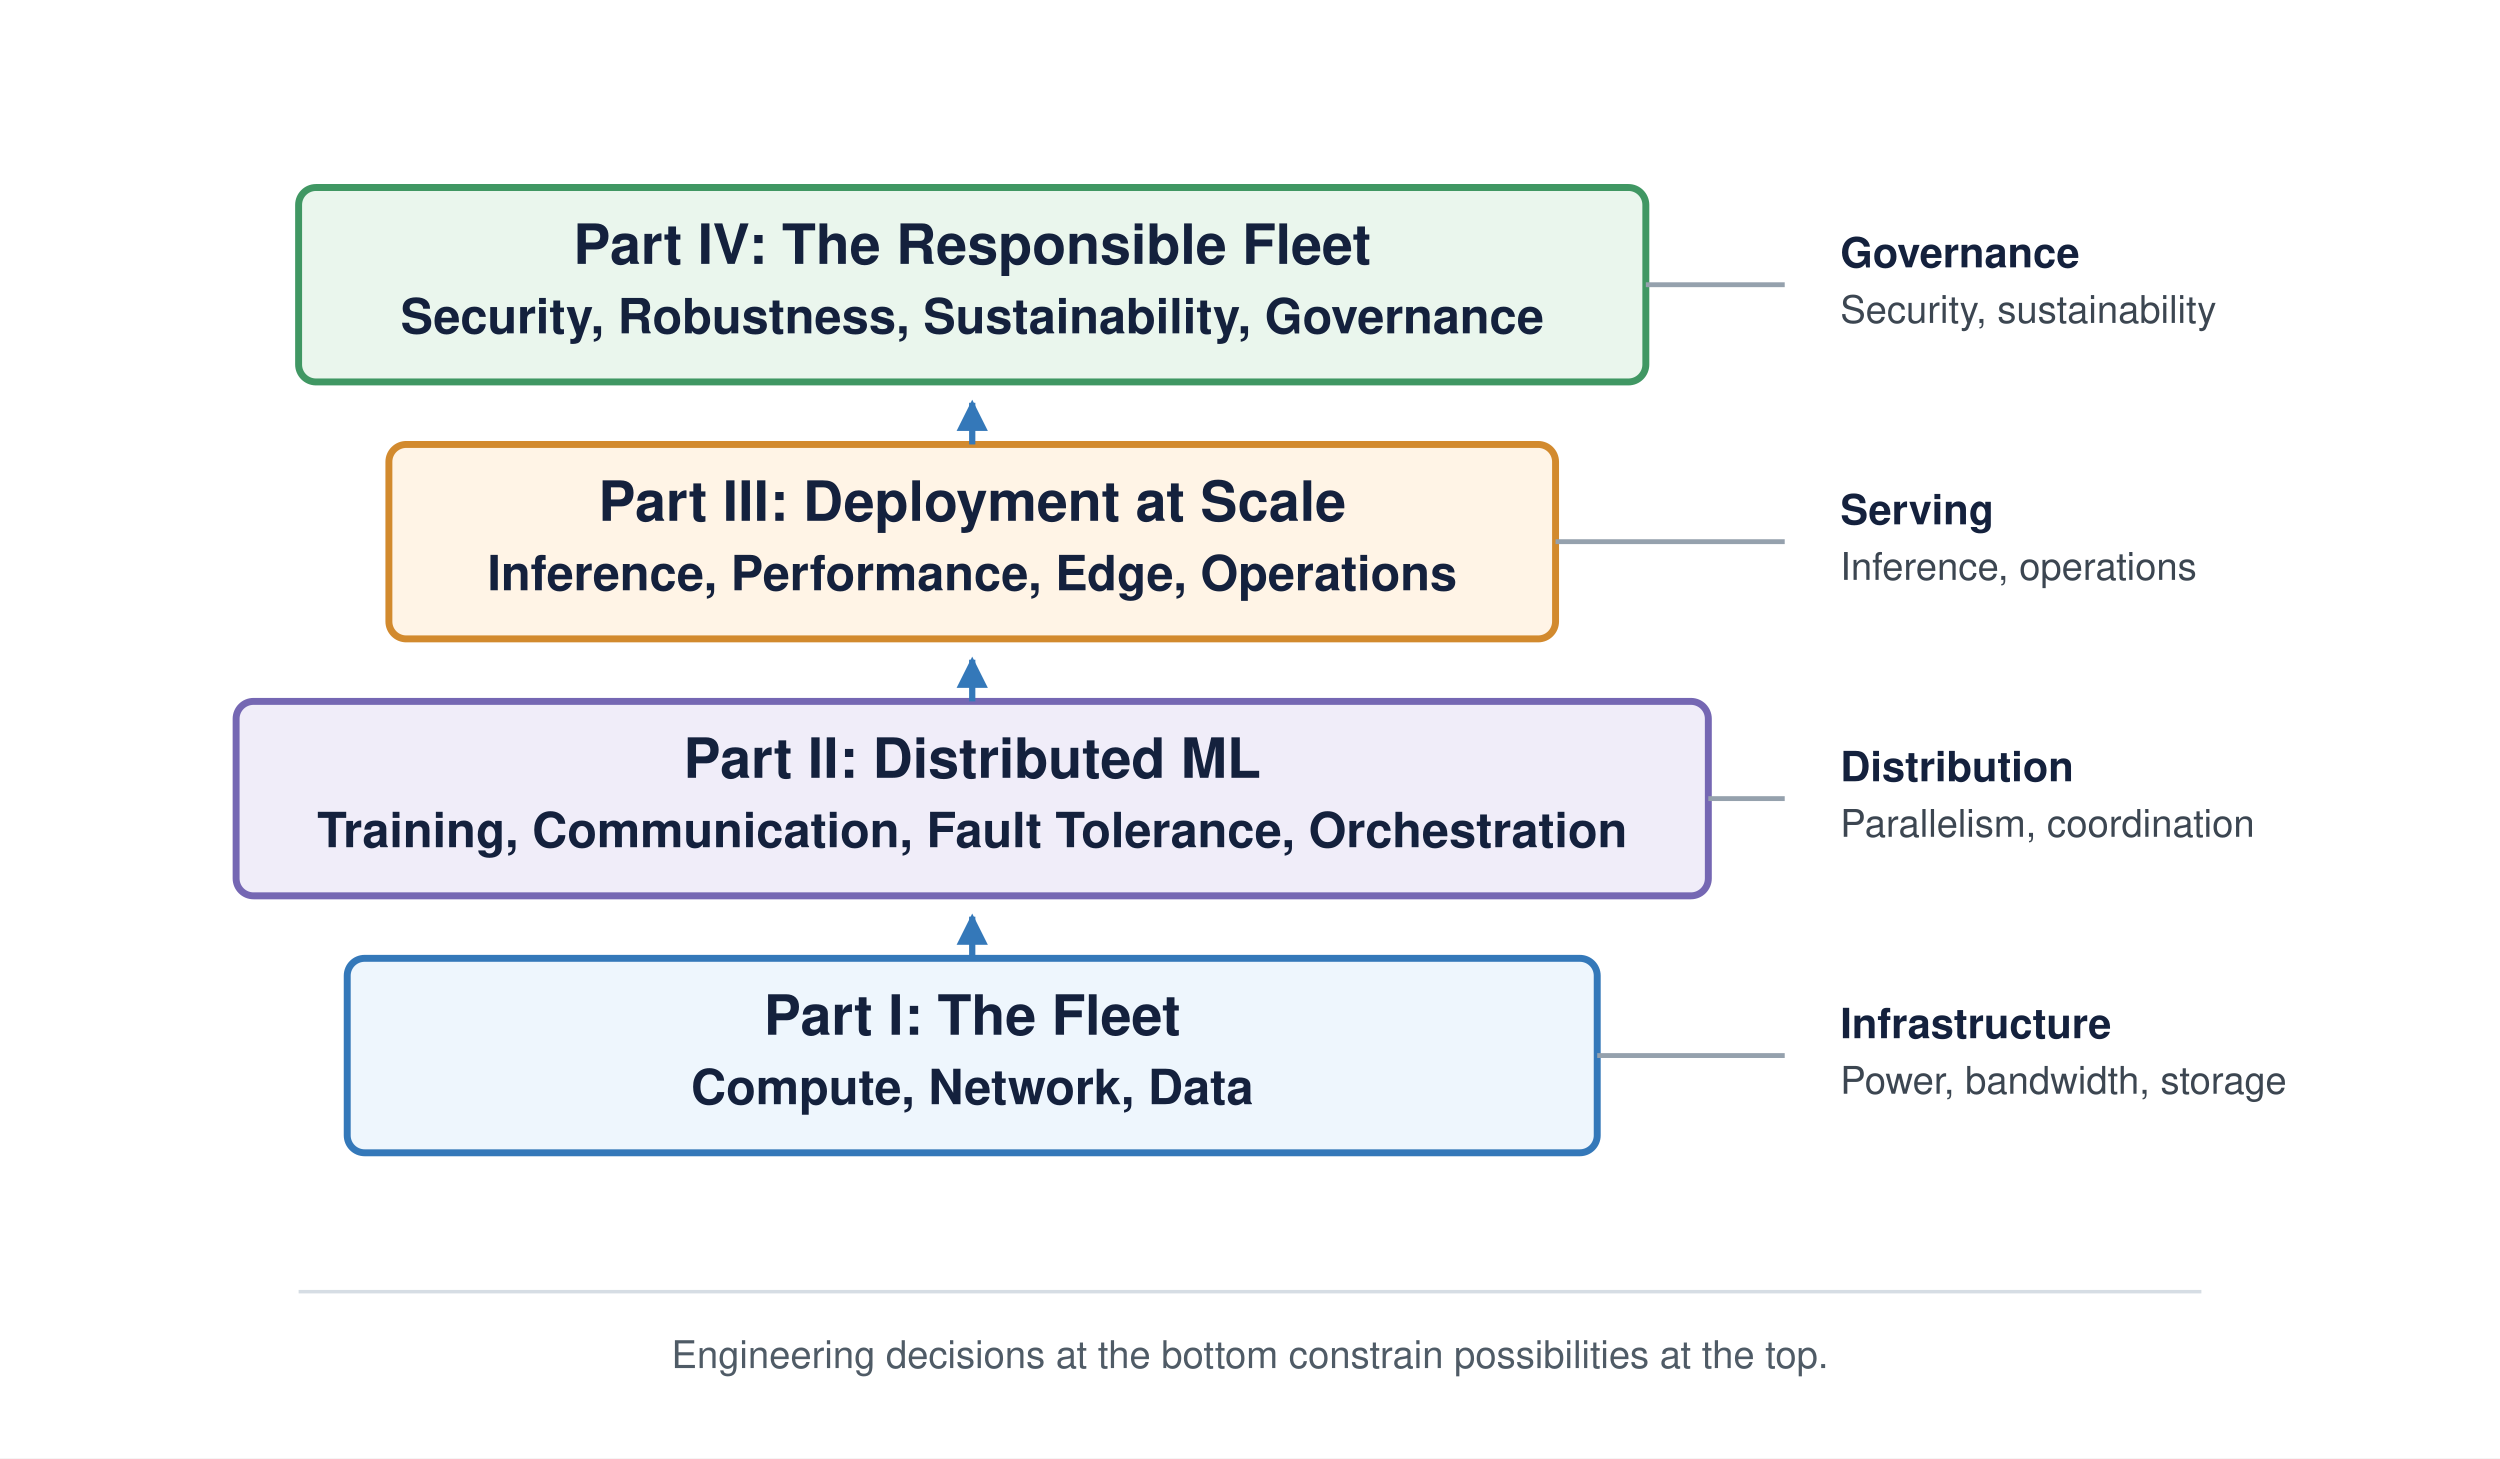
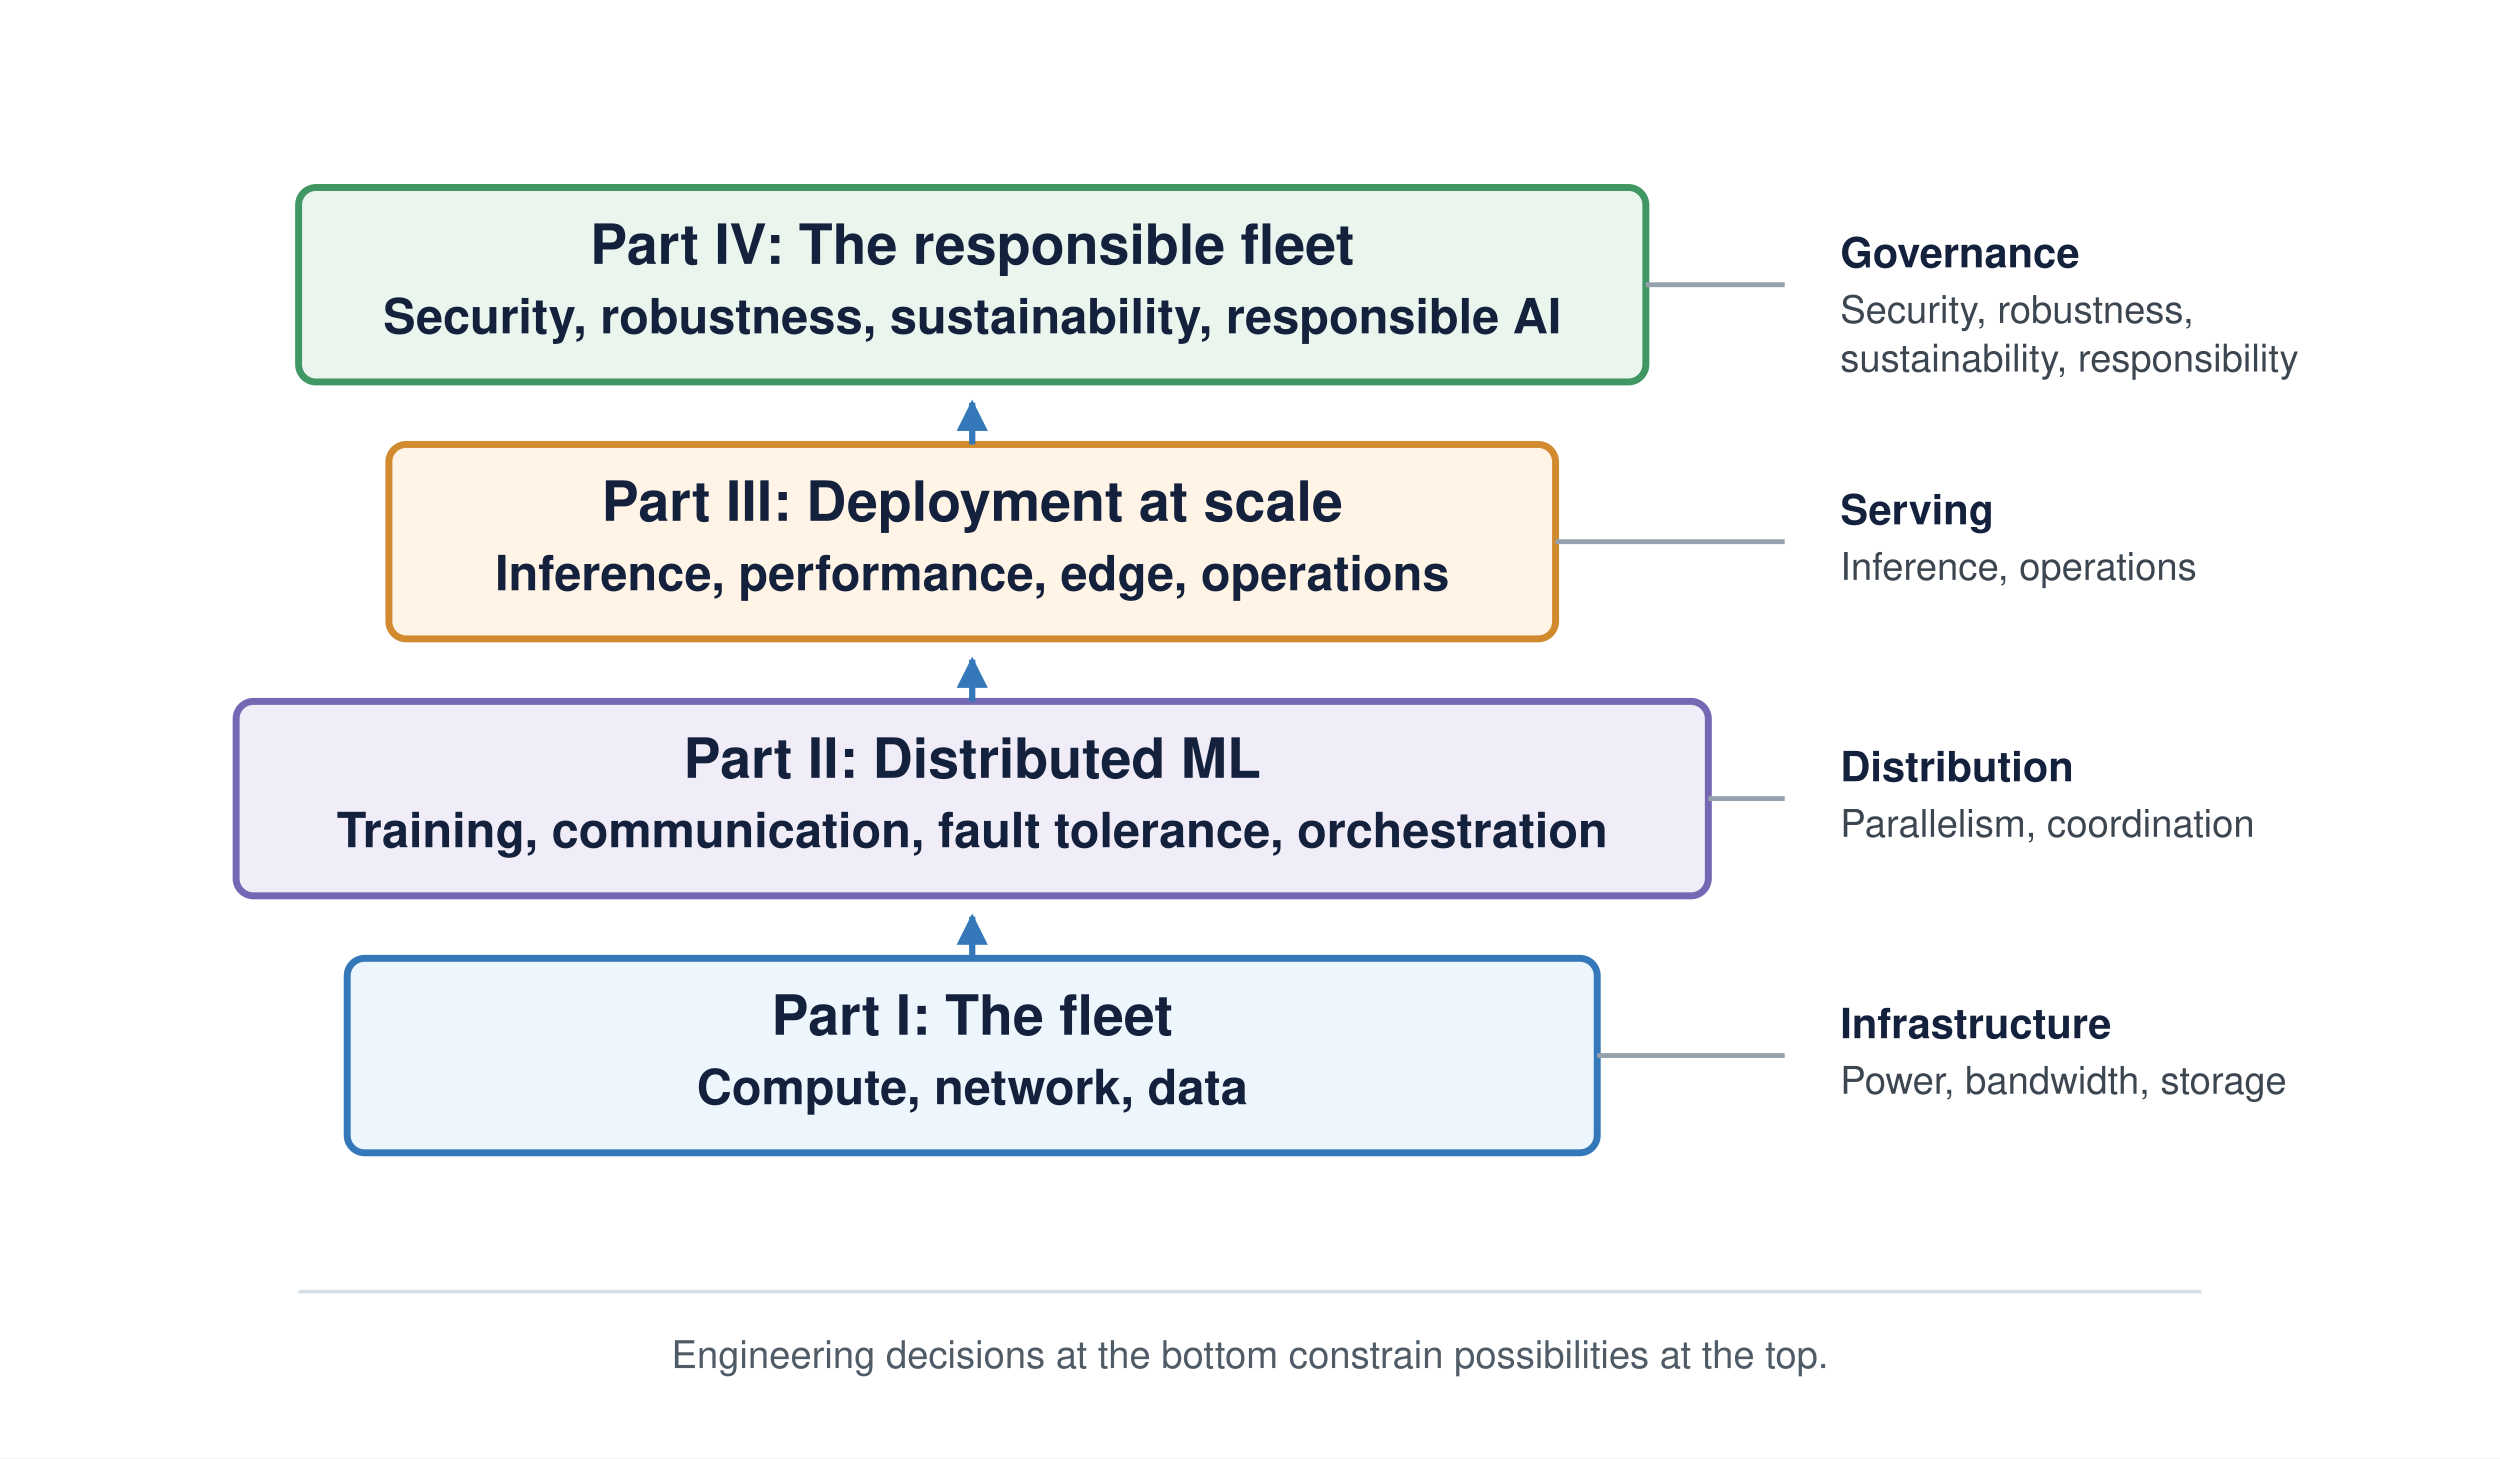
<svg xmlns="http://www.w3.org/2000/svg" viewBox="0 0 720 420" role="img" aria-labelledby="title desc" font-family="Helvetica Neue, Helvetica, Arial, sans-serif">
  <defs>
    <style>
.layer-title { font-size: 16px; font-weight: 700; fill: #14213d; }
      .layer-subtitle { font-size: 14px; font-weight: 600; fill: #14213d; }
      .side-title { font-size: 12px; font-weight: 700; fill: #14213d; }
      .side-detail { font-size: 11px; fill: #3c4651; }
      .note { font-size: 11px; fill: #4f5b66; }
    </style>
    <marker id="up-arrow" markerWidth="5" markerHeight="5" refX="4.5" refY="2.5" orient="auto">
      <path d="M0,0 L5,2.5 L0,5 Z" fill="#3478b9" />
    </marker>
  </defs>
  <rect width="720" height="420" fill="#ffffff" />
  <g transform="translate(58 38)">
    <rect x="42" y="238" width="360" height="56" rx="5" fill="#eef6fd" stroke="#3478b9" stroke-width="2" />
-     <text x="222" y="260" text-anchor="middle" class="layer-title">Part I: The Fleet</text>
-     <text x="222" y="280" text-anchor="middle" class="layer-subtitle">Compute, Network, Data</text>
+     <text x="222" y="260" text-anchor="middle" class="layer-title">Part I: The fleet</text>
+     <text x="222" y="280" text-anchor="middle" class="layer-subtitle">Compute, network, data</text>
    <rect x="10" y="164" width="424" height="56" rx="5" fill="#f0edf9" stroke="#7567b3" stroke-width="2" />
    <text x="222" y="186" text-anchor="middle" class="layer-title">Part II: Distributed ML</text>
-     <text x="222" y="206" text-anchor="middle" class="layer-subtitle">Training, Communication, Fault Tolerance, Orchestration</text>
+     <text x="222" y="206" text-anchor="middle" class="layer-subtitle">Training, communication, fault tolerance, orchestration</text>
    <rect x="54" y="90" width="336" height="56" rx="5" fill="#fff4e6" stroke="#d28a2e" stroke-width="2" />
-     <text x="222" y="112" text-anchor="middle" class="layer-title">Part III: Deployment at Scale</text>
-     <text x="222" y="132" text-anchor="middle" class="layer-subtitle">Inference, Performance, Edge, Operations</text>
+     <text x="222" y="112" text-anchor="middle" class="layer-title">Part III: Deployment at scale</text>
+     <text x="222" y="132" text-anchor="middle" class="layer-subtitle">Inference, performance, edge, operations</text>
    <rect x="28" y="16" width="388" height="56" rx="5" fill="#eaf6ed" stroke="#409763" stroke-width="2" />
-     <text x="222" y="38" text-anchor="middle" class="layer-title">Part IV: The Responsible Fleet</text>
-     <text x="222" y="58" text-anchor="middle" class="layer-subtitle">Security, Robustness, Sustainability, Governance</text>
+     <text x="222" y="38" text-anchor="middle" class="layer-title">Part IV: The responsible fleet</text>
+     <text x="222" y="58" text-anchor="middle" class="layer-subtitle">Security, robustness, sustainability, responsible AI</text>
    <path d="M222 238 V226" stroke="#3478b9" stroke-width="1.8" fill="none" marker-end="url(#up-arrow)" />
    <path d="M222 164 V152" stroke="#3478b9" stroke-width="1.8" fill="none" marker-end="url(#up-arrow)" />
    <path d="M222 90 V78" stroke="#3478b9" stroke-width="1.8" fill="none" marker-end="url(#up-arrow)" />
    <g>
      <line x1="416" y1="44" x2="456" y2="44" stroke="#95a1ad" stroke-width="1.4" />
      <text x="472" y="39" class="side-title">Governance</text>
-       <text x="472" y="55" class="side-detail">Security, sustainability</text>
+       <text x="472" y="55" class="side-detail">Security, robustness,</text>
+       <text x="472" y="69" class="side-detail">sustainability, responsibility</text>
      <line x1="390" y1="118" x2="456" y2="118" stroke="#95a1ad" stroke-width="1.4" />
      <text x="472" y="113" class="side-title">Serving</text>
      <text x="472" y="129" class="side-detail">Inference, operations</text>
      <line x1="434" y1="192" x2="456" y2="192" stroke="#95a1ad" stroke-width="1.4" />
      <text x="472" y="187" class="side-title">Distribution</text>
      <text x="472" y="203" class="side-detail">Parallelism, coordination</text>
      <line x1="402" y1="266" x2="456" y2="266" stroke="#95a1ad" stroke-width="1.4" />
      <text x="472" y="261" class="side-title">Infrastructure</text>
      <text x="472" y="277" class="side-detail">Power, bandwidth, storage</text>
    </g>
  </g>
  <line x1="86" y1="372" x2="634" y2="372" stroke="#d6dde4" stroke-width="1" />
  <text x="360" y="394" text-anchor="middle" class="note">Engineering decisions at the bottom constrain possibilities at the top.</text>
</svg>
